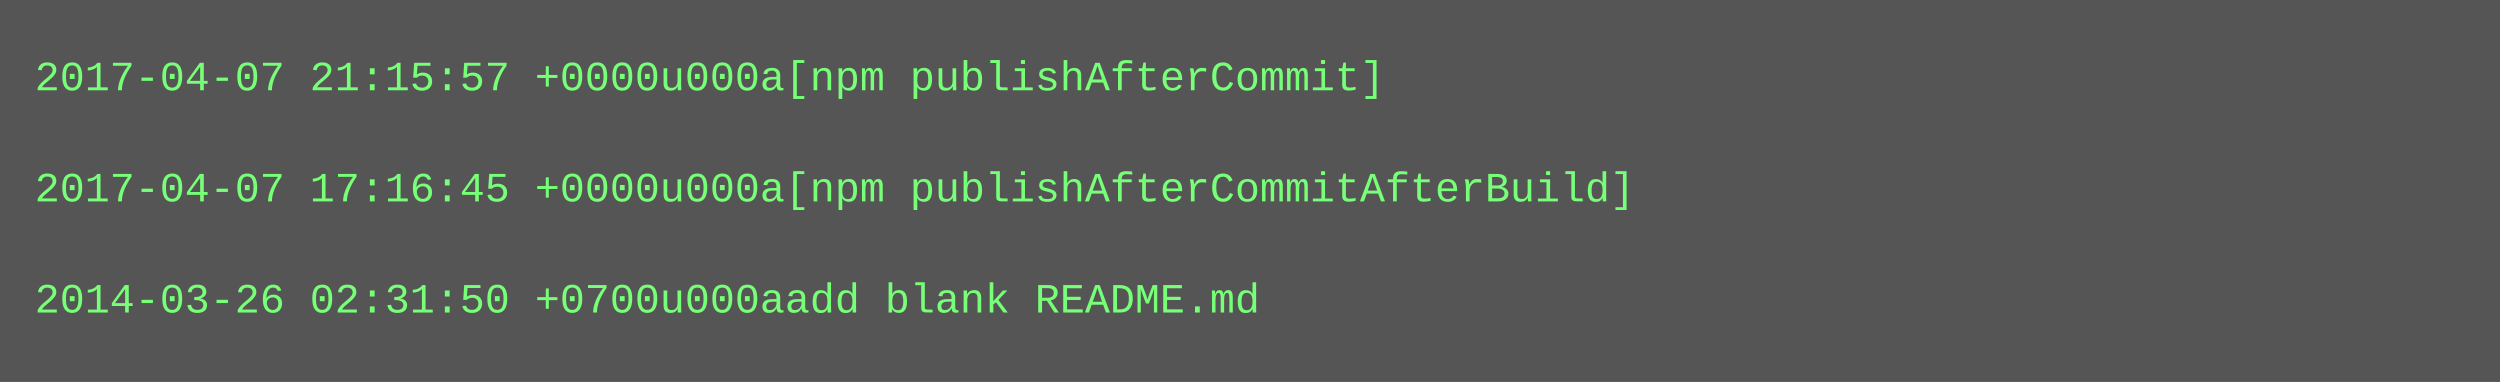
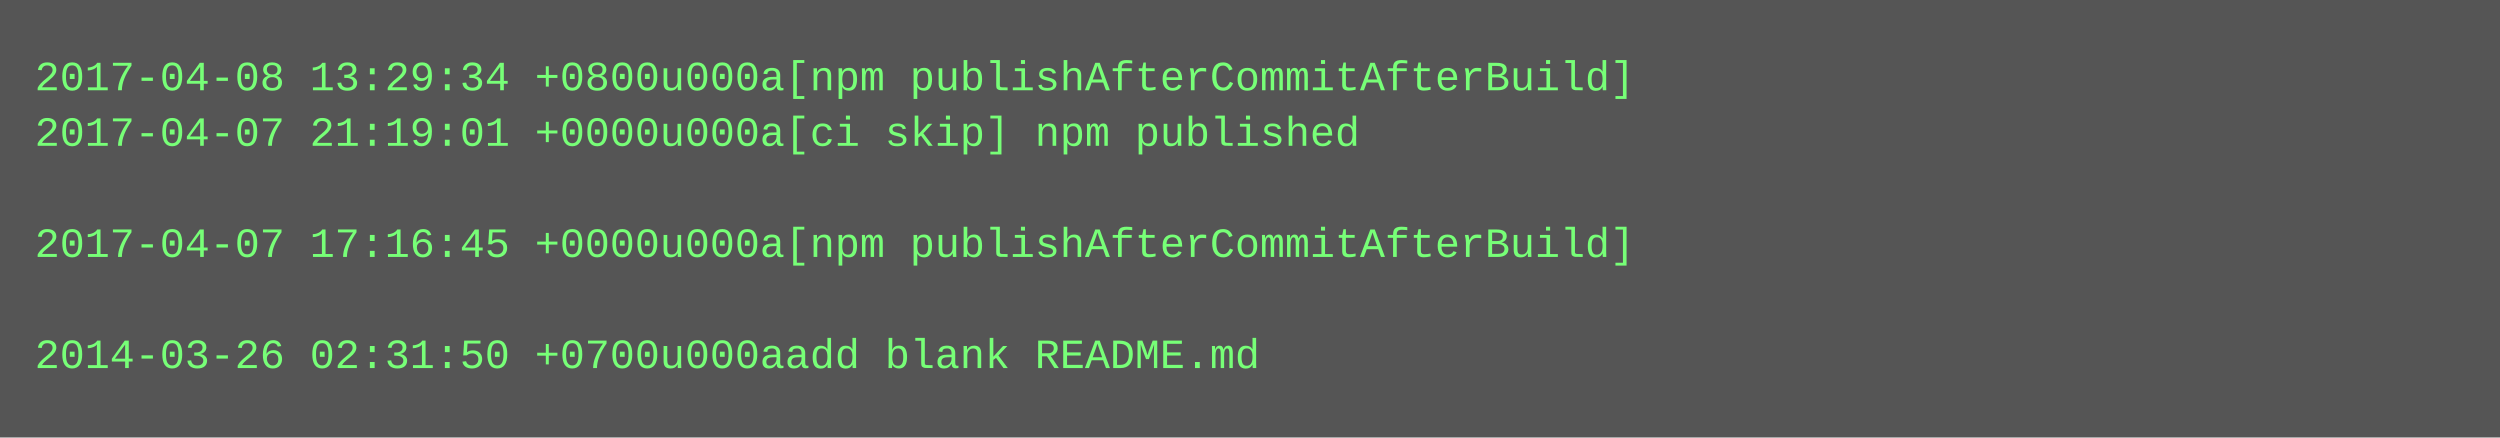
- <svg xmlns="http://www.w3.org/2000/svg" height="110" width="720">
-   <rect height="110" fill="#555" width="720" />
+ <svg xmlns="http://www.w3.org/2000/svg" height="126" width="720">
+   <rect height="126" fill="#555" width="720" />
  <text fill="#7f7" font-family="Courier New" font-size="12" xml:space="preserve">
-     <tspan x="10" y="26">2017-04-07 21:15:57 +0000u000a[npm publishAfterCommit]</tspan>
-     <tspan x="10" y="42" />
-     <tspan x="10" y="58">2017-04-07 17:16:45 +0000u000a[npm publishAfterCommitAfterBuild]</tspan>
-     <tspan x="10" y="74" />
-     <tspan x="10" y="90">2014-03-26 02:31:50 +0700u000aadd blank README.md</tspan>
+     <tspan x="10" y="26">2017-04-08 13:29:34 +0800u000a[npm publishAfterCommitAfterBuild]</tspan>
+     <tspan x="10" y="42">2017-04-07 21:19:01 +0000u000a[ci skip] npm published</tspan>
+     <tspan x="10" y="58" />
+     <tspan x="10" y="74">2017-04-07 17:16:45 +0000u000a[npm publishAfterCommitAfterBuild]</tspan>
+     <tspan x="10" y="90" />
+     <tspan x="10" y="106">2014-03-26 02:31:50 +0700u000aadd blank README.md</tspan>
  </text>
</svg>
